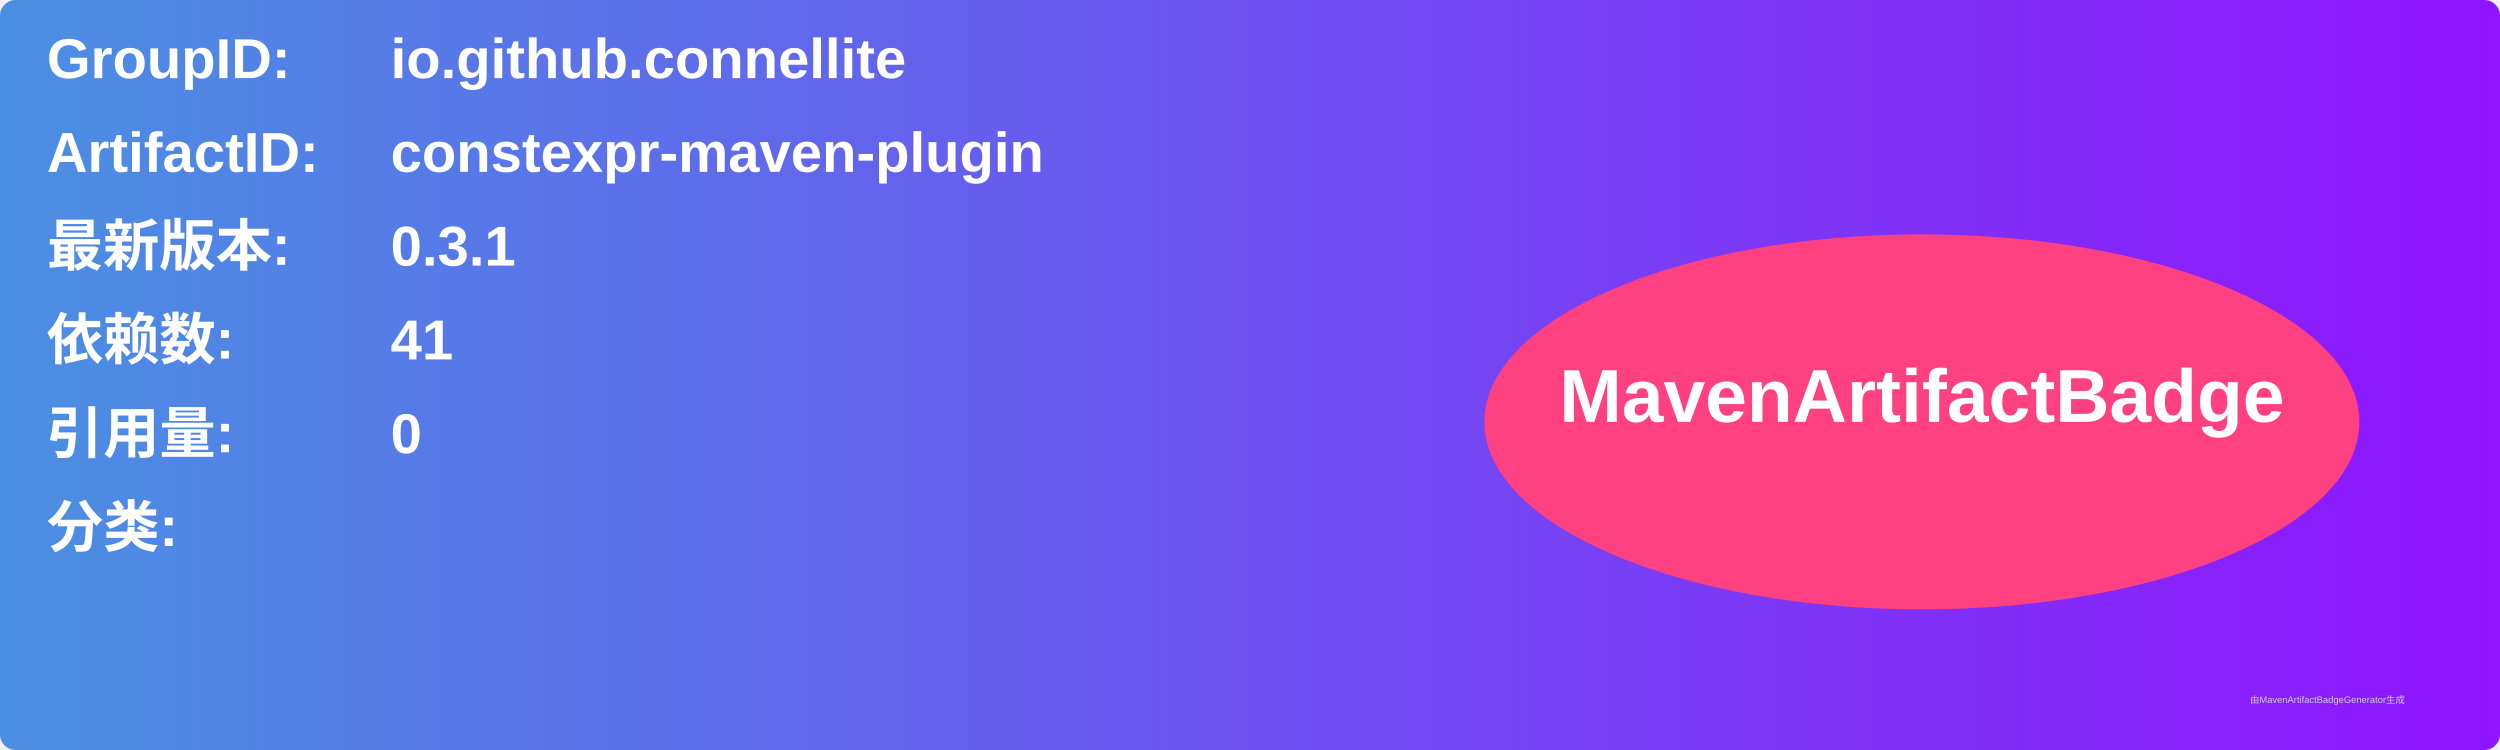
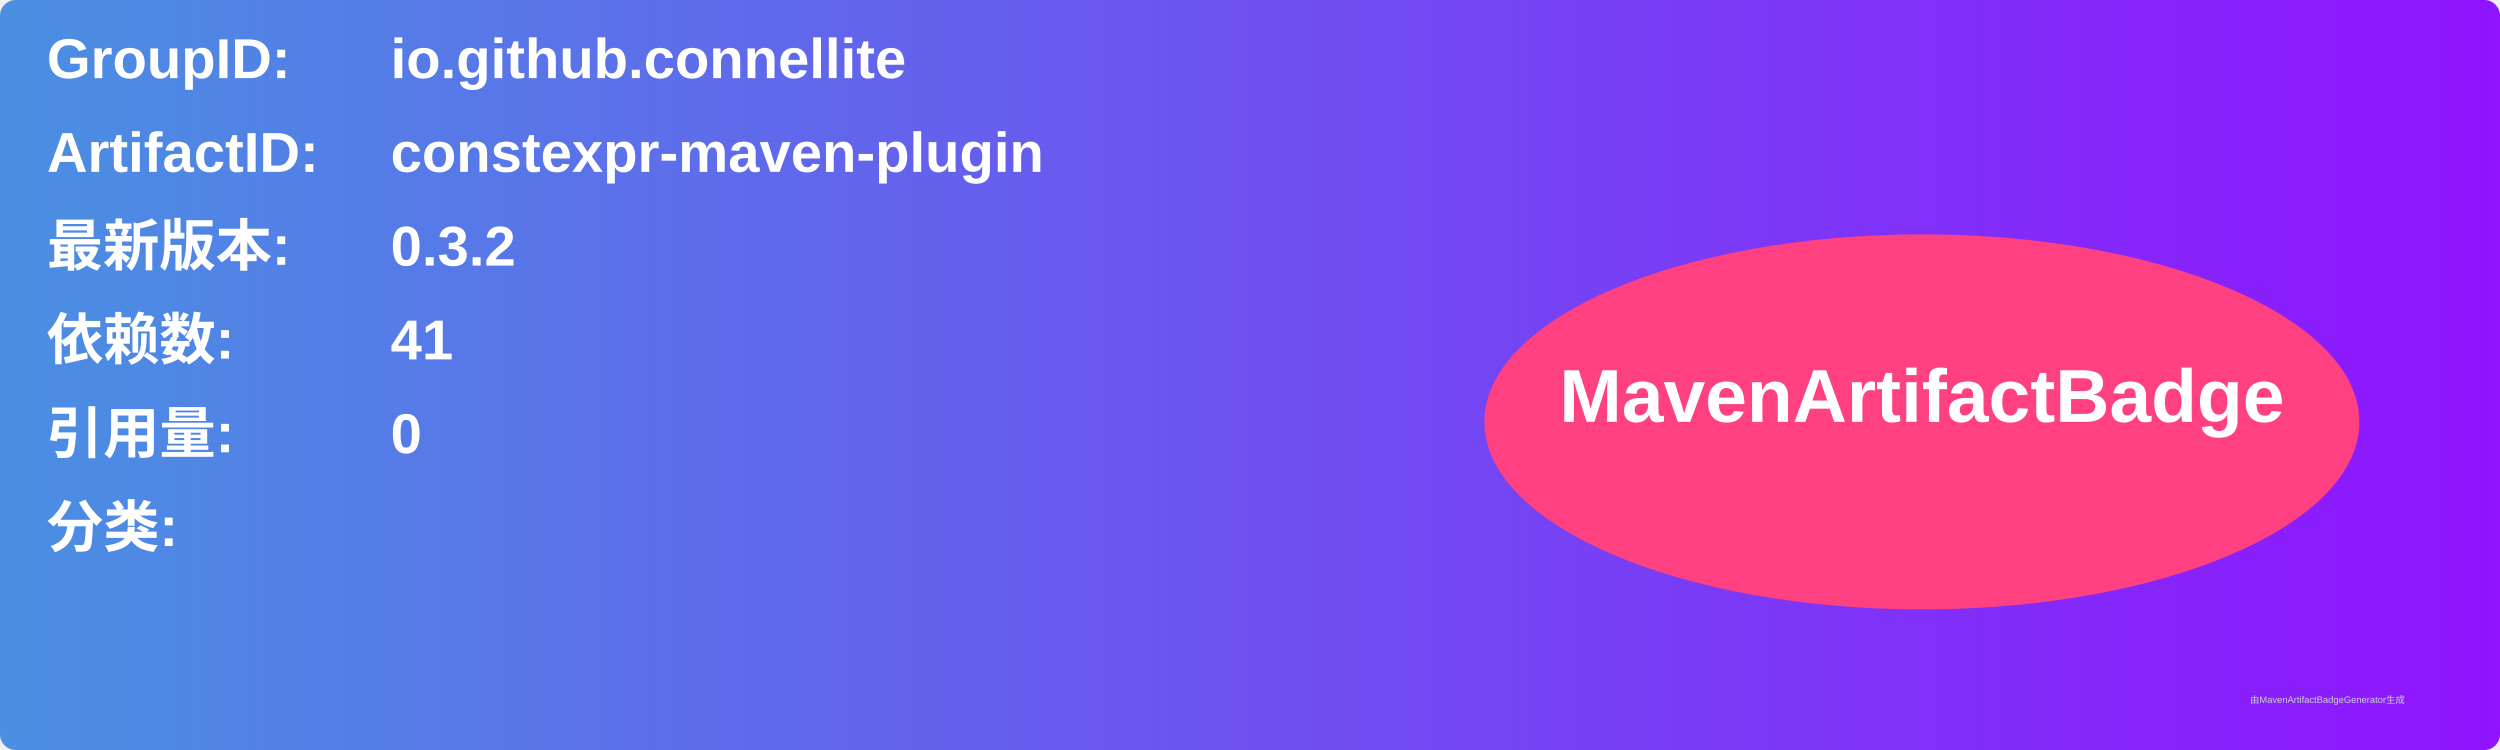
<svg xmlns="http://www.w3.org/2000/svg" width="800" height="240" viewBox="0 0 800 240">
  <linearGradient id="grad" x1="0%" y1="0%" x2="100%" y2="0%">
    <stop offset="0%" stop-color="#4a90e2" />
    <stop offset="100%" stop-color="#9013fe" />
  </linearGradient>
  <rect width="100%" height="100%" rx="5" ry="5" fill="url(#grad)" />
  <g transform="translate(15, 15)">
    <text x="0" y="10" font-family="Arial" font-size="18" fill="white" font-weight="bold" width="260">GroupID:</text>
    <text x="110" y="10" font-family="Arial" font-size="18" fill="white" font-weight="bold" width="460">io.github.connellite</text>
    <text x="0" y="40" font-family="Arial" font-size="18" fill="white" font-weight="bold" width="260">ArtifactID:</text>
    <text x="110" y="40" font-family="Arial" font-size="18" fill="white" font-weight="bold" width="460">constexpr-maven-plugin</text>
    <text x="0" y="70" font-family="Arial" font-size="18" fill="white" font-weight="bold">最新版本:</text>
    <text x="110" y="70" font-family="Arial" font-size="18" fill="white" font-weight="bold">
-       <tspan font-weight="bold">0.3.1</tspan>
+       <tspan font-weight="bold">0.3.2</tspan>
    </text>
    <text x="0" y="100" font-family="Arial" font-size="18" fill="white" font-weight="bold">依赖数: </text>
    <text x="110" y="100" font-family="Arial" font-size="18" fill="white">
      <tspan font-weight="bold">41</tspan>
    </text>
    <text x="0" y="130" font-family="Arial" font-size="18" fill="white" font-weight="bold">引用量: </text>
    <text x="110" y="130" font-family="Arial" font-size="18" fill="white">
      <tspan font-weight="bold">0</tspan>
    </text>
    <text x="0" y="160" font-family="Arial" font-size="18" fill="white" font-weight="bold">分类:</text>
    <text x="10" y="190" font-family="Arial" font-size="10" fill="white">
      <tspan font-weight="bold" />
    </text>
    <ellipse cx="600" cy="120" rx="140" ry="60" fill="#ff4081" />
    <text x="600" y="120" text-anchor="middle" font-family="Arial" font-size="24" fill="white" font-weight="bold">MavenArtifactBadge</text>
  </g>
  <text x="720" y="225" font-family="Arial" font-size="3" fill="#d0d0d0">由MavenArtifactBadgeGenerator生成</text>
</svg>
